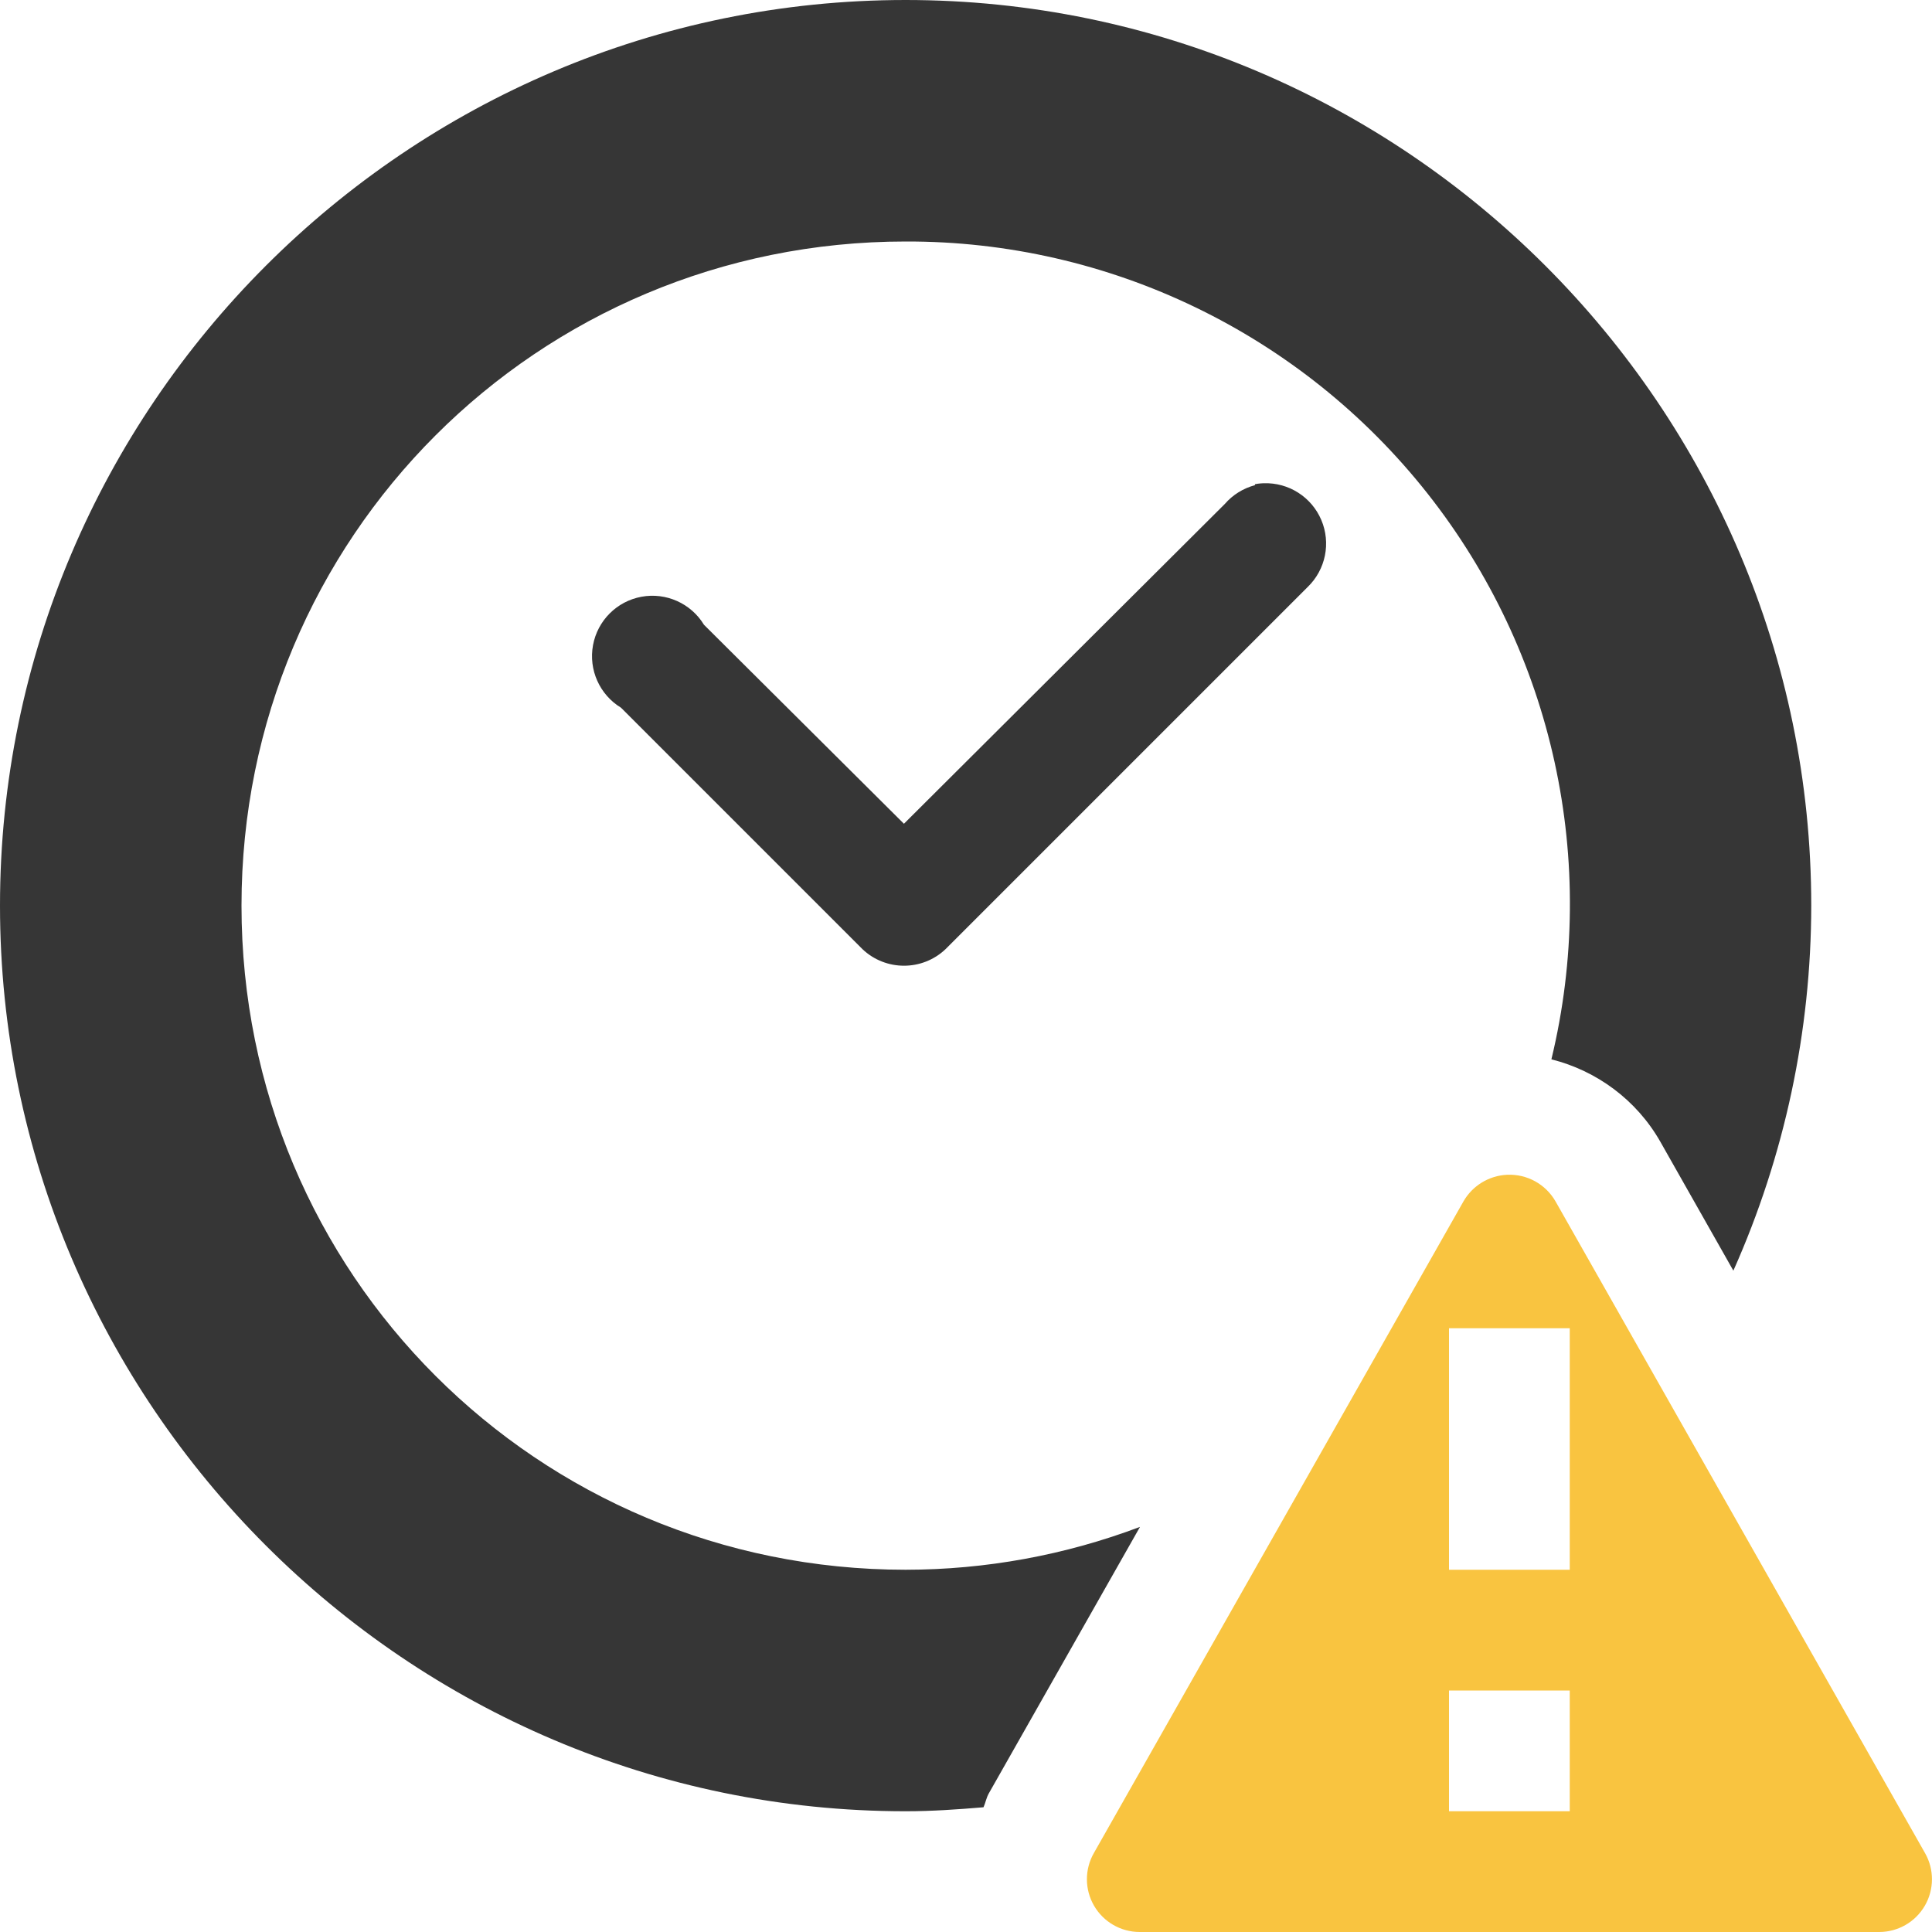
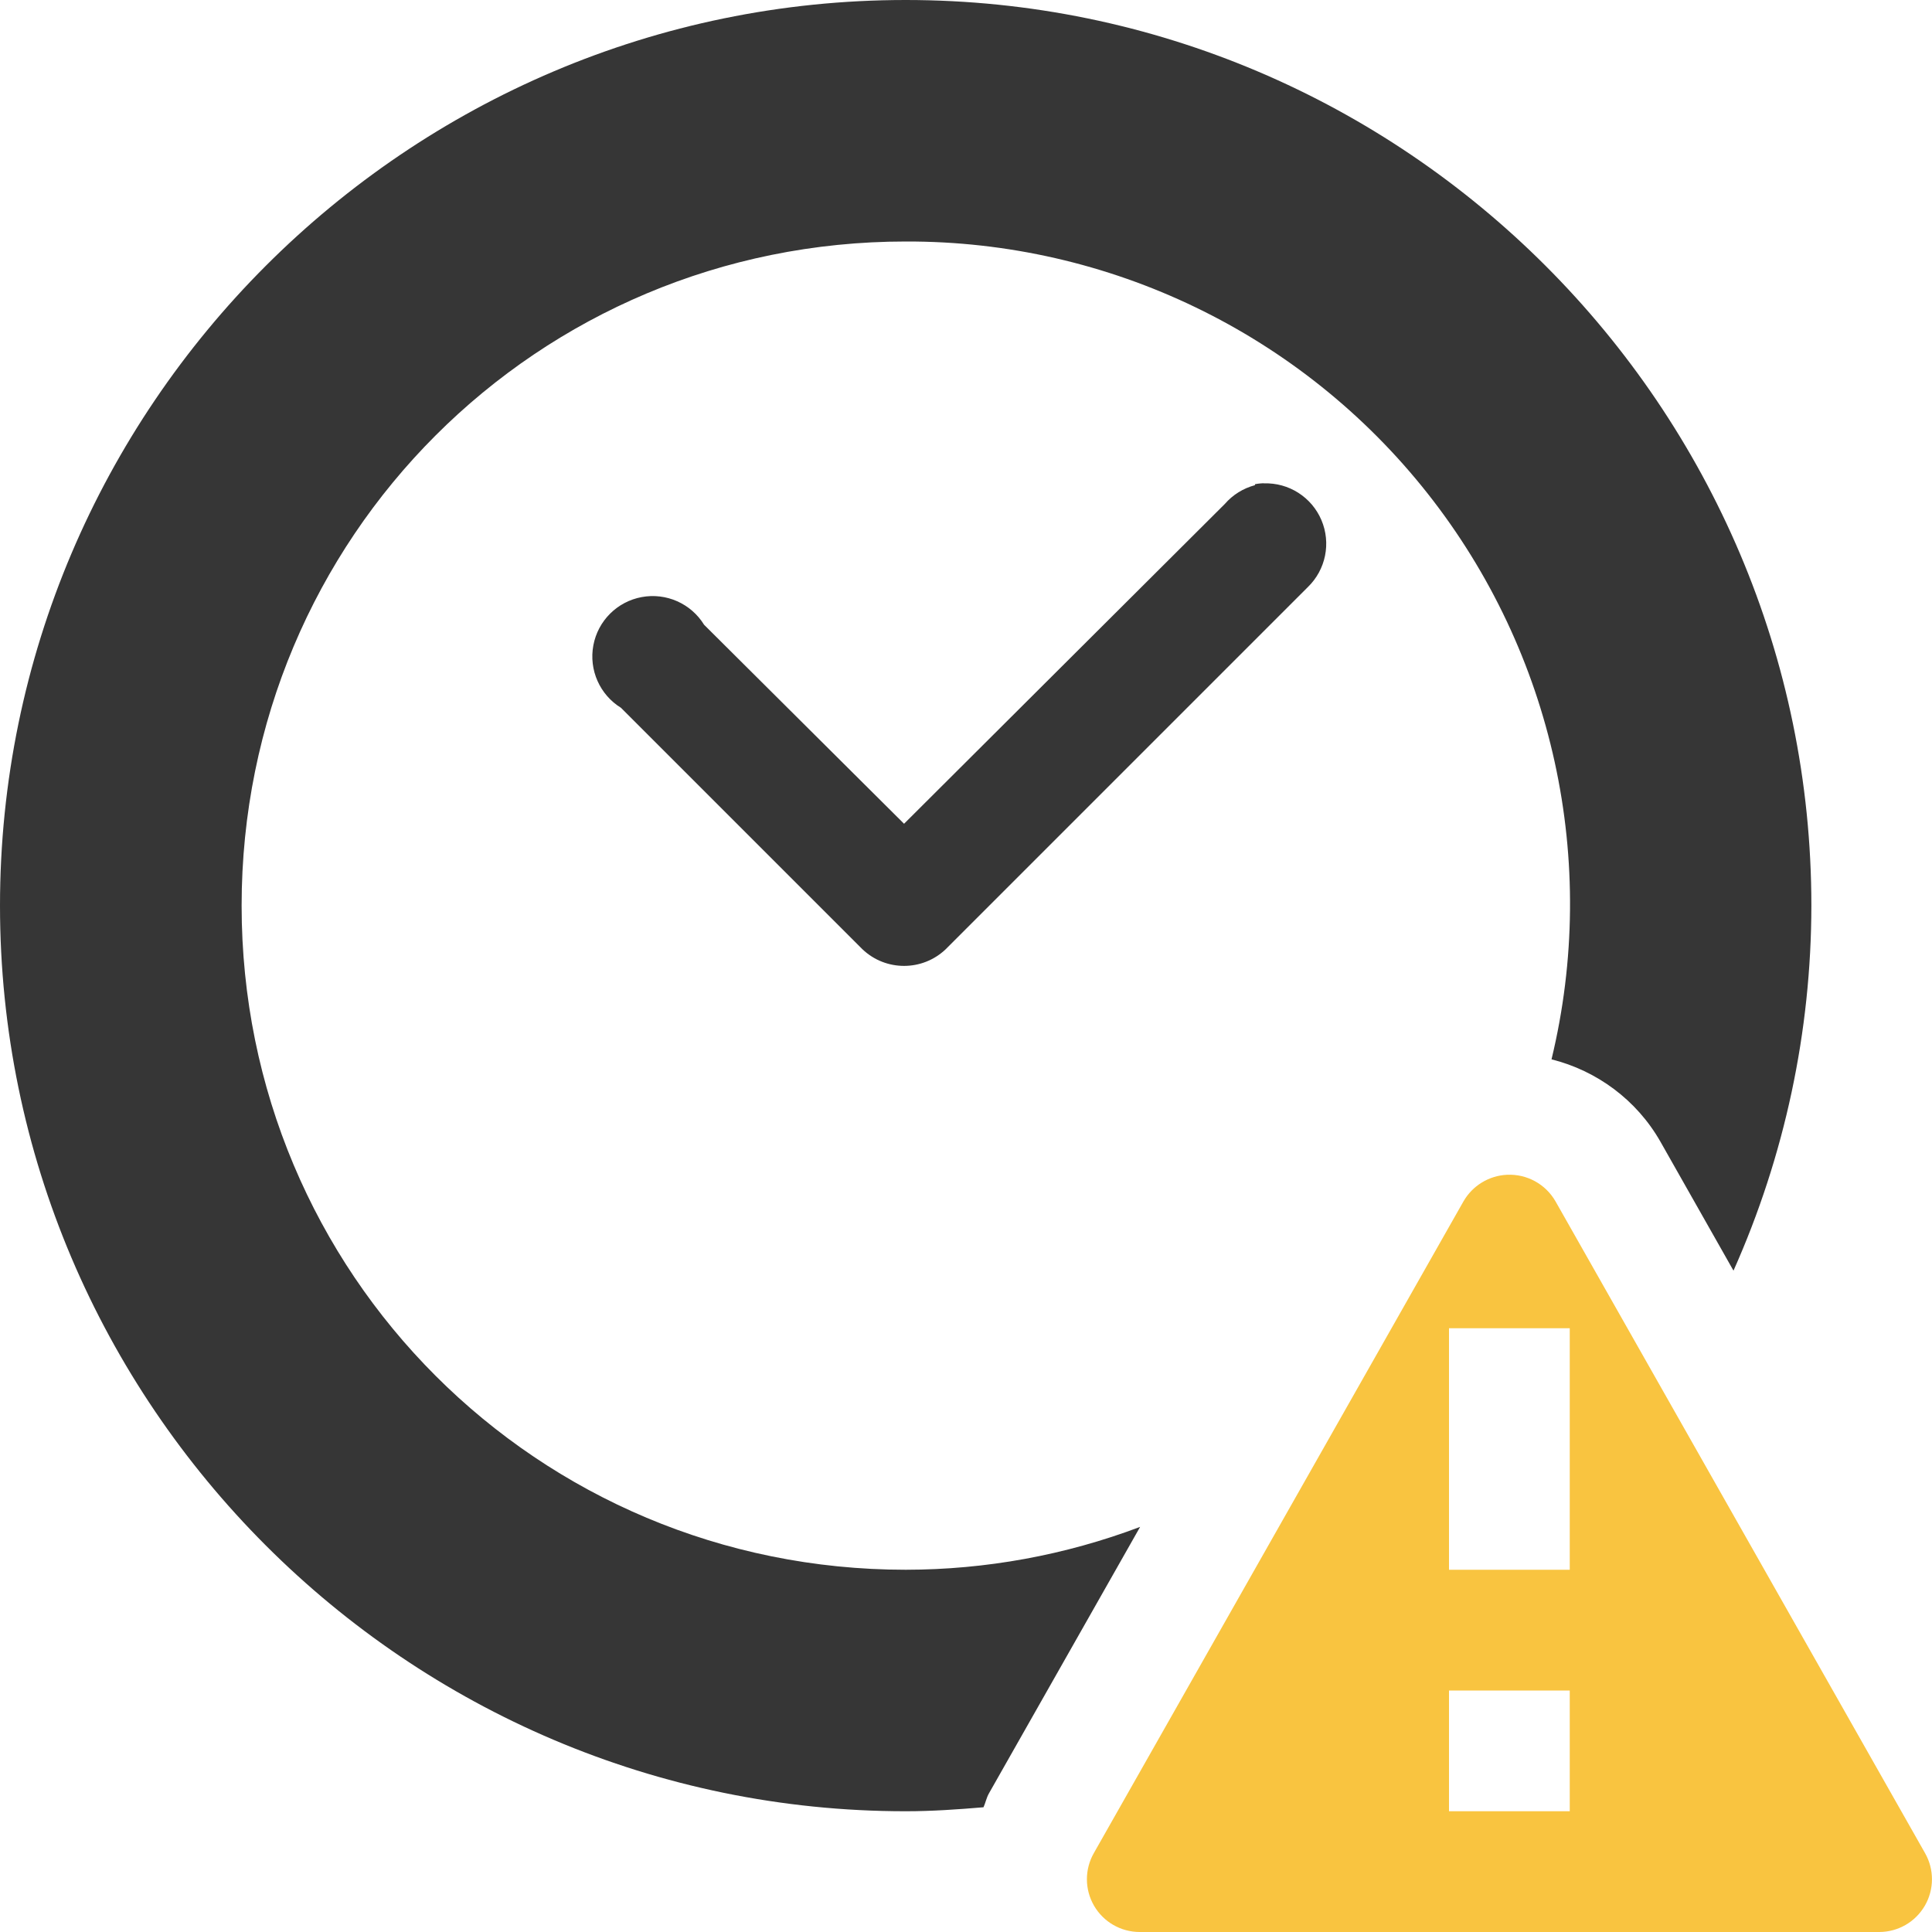
- <svg xmlns="http://www.w3.org/2000/svg" id="svg8" version="1.1" width="16" height="16">
-   <defs id="defs12" />
-   <path id="path2" d="M 7.5 0 C 3.37 0 0 3.37 0 7.5 C 0 11.63 3.37 15 7.5 15 C 7.718 15 7.931 14.985 8.145 14.967 C 8.162 14.929 8.168 14.889 8.189 14.852 L 9.441 12.645 A 5.504 5.504 0 0 1 7.5 13 C 4.45 13 2 10.55 2 7.5 C 2 4.45 4.45 2 7.5 2 A 5.485 5.485 0 0 1 12.848 8.773 C 13.223 8.867 13.553 9.109 13.75 9.455 L 14.355 10.523 A 7.436 7.436 0 0 0 15 7.5 C 15 3.37 11.63 0 7.5 0 z M 10.465 4.002 A 0.5 0.5 0 0 0 10.416 4.006 A 0.425 0.425 0 0 0 10.393 4.01 L 10.393 4.018 A 0.5 0.5 0 0 0 10.143 4.174 L 7.486 6.822 L 5.83 5.174 A 0.5 0.5 0 1 0 5.143 5.861 L 7.143 7.861 A 0.5 0.5 0 0 0 7.83 7.861 L 10.83 4.861 A 0.5 0.5 0 0 0 10.465 4.002 z " style="color:#000000;font-weight:400;line-height:normal;font-family:sans-serif;font-variant-ligatures:normal;font-variant-position:normal;font-variant-caps:normal;font-variant-numeric:normal;font-variant-alternates:normal;font-feature-settings:normal;text-indent:0;text-align:start;text-decoration:none;text-decoration-line:none;text-decoration-style:solid;text-decoration-color:#000000;text-transform:none;text-orientation:mixed;white-space:normal;shape-padding:0;overflow:visible;isolation:auto;mix-blend-mode:normal;fill:#363636" />
-   <path class="warning" d="m 12.48,9.729 a 0.44,0.44 0 0 0 -0.36,0.22 L 9.059,15.346 A 0.437,0.437 0 0 0 9.438,16 h 6.125 a 0.437,0.437 0 0 0 0.379,-0.654 L 12.882,9.949 A 0.439,0.439 0 0 0 12.481,9.729 Z M 12,11 h 1 v 2 h -1 z m 0,3 h 1 v 1 h -1 z" font-weight="400" overflow="visible" style="color:#000000;font-weight:400;line-height:normal;font-family:sans-serif;text-indent:0;text-align:start;text-decoration:none;text-decoration-line:none;text-decoration-style:solid;text-decoration-color:#000000;text-transform:none;white-space:normal;overflow:visible;isolation:auto;mix-blend-mode:normal;fill:#f9c440;fill-rule:evenodd" id="path4" />
+ <svg xmlns="http://www.w3.org/2000/svg" width="16" height="16" version="1.1">
+   <path d="m7.5 0c-4.13 0-7.5 3.37-7.5 7.5s3.37 7.5 7.5 7.5c0.218 0 0.431-0.015 0.645-0.033 0.017-0.038 0.024-0.078 0.045-0.115l1.252-2.207a5.504 5.504 0 0 1-1.941 0.355c-3.05 0-5.5-2.45-5.5-5.5s2.45-5.5 5.5-5.5a5.485 5.485 0 0 1 5.348 6.773c0.375 0.094 0.705 0.336 0.902 0.682l0.605 1.068a7.436 7.436 0 0 0 0.645-3.023c0-4.13-3.37-7.5-7.5-7.5zm2.965 4.002a0.5 0.5 0 0 0-0.049 0.004 0.425 0.425 0 0 0-0.023 0.004v0.008a0.5 0.5 0 0 0-0.25 0.156l-2.656 2.648-1.656-1.648a0.5 0.5 0 1 0-0.688 0.688l2 2a0.5 0.5 0 0 0 0.688 0l3-3a0.5 0.5 0 0 0-0.365-0.859z" color="#000000" fill="#363636" style="font-feature-settings:normal;font-variant-alternates:normal;font-variant-caps:normal;font-variant-ligatures:normal;font-variant-numeric:normal;font-variant-position:normal;isolation:auto;mix-blend-mode:normal;shape-padding:0;text-decoration-color:#000000;text-decoration-line:none;text-decoration-style:solid;text-indent:0;text-orientation:mixed;text-transform:none;white-space:normal" />
+   <path class="warning" d="m12.48 9.729a0.44 0.44 0 0 0-0.36 0.22l-3.061 5.397a0.437 0.437 0 0 0 0.379 0.654h6.125a0.437 0.437 0 0 0 0.379-0.654l-3.06-5.397a0.439 0.439 0 0 0-0.401-0.22zm-0.48 1.271h1v2h-1zm0 3h1v1h-1z" color="#000000" fill="#f9c440" fill-rule="evenodd" font-weight="400" overflow="visible" style="isolation:auto;mix-blend-mode:normal;text-decoration-color:#000000;text-decoration-line:none;text-decoration-style:solid;text-indent:0;text-transform:none;white-space:normal" />
</svg>
